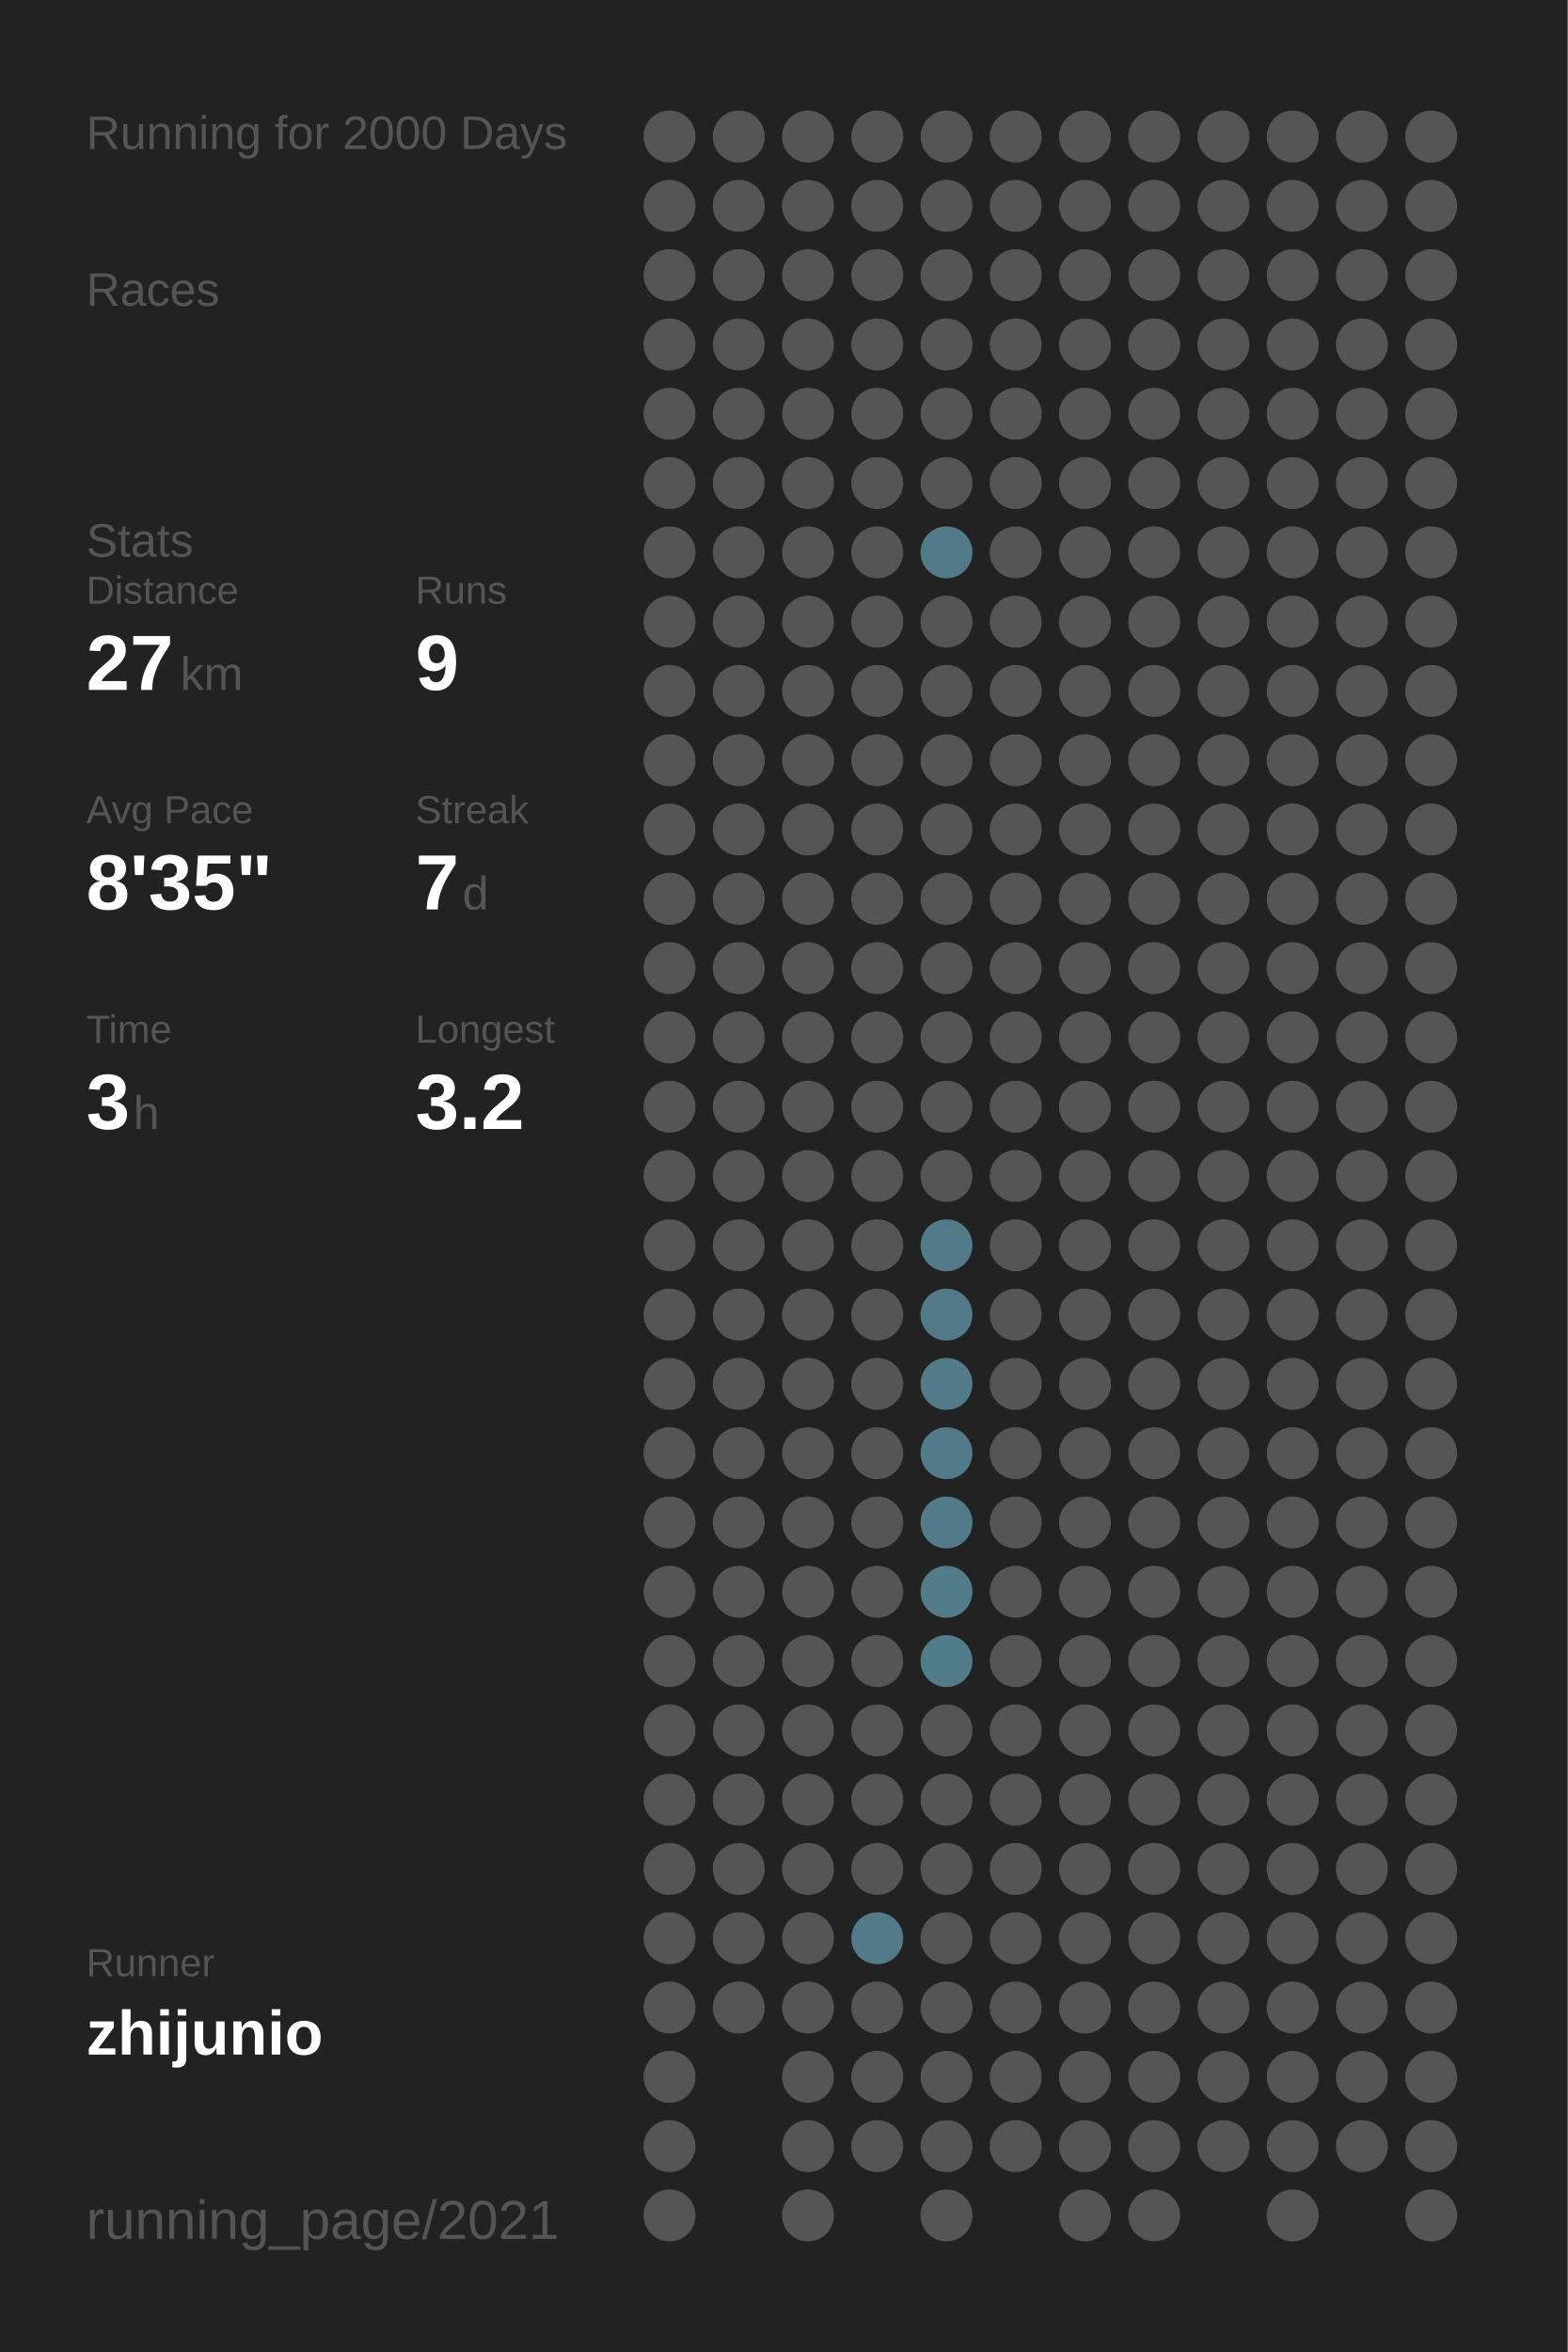
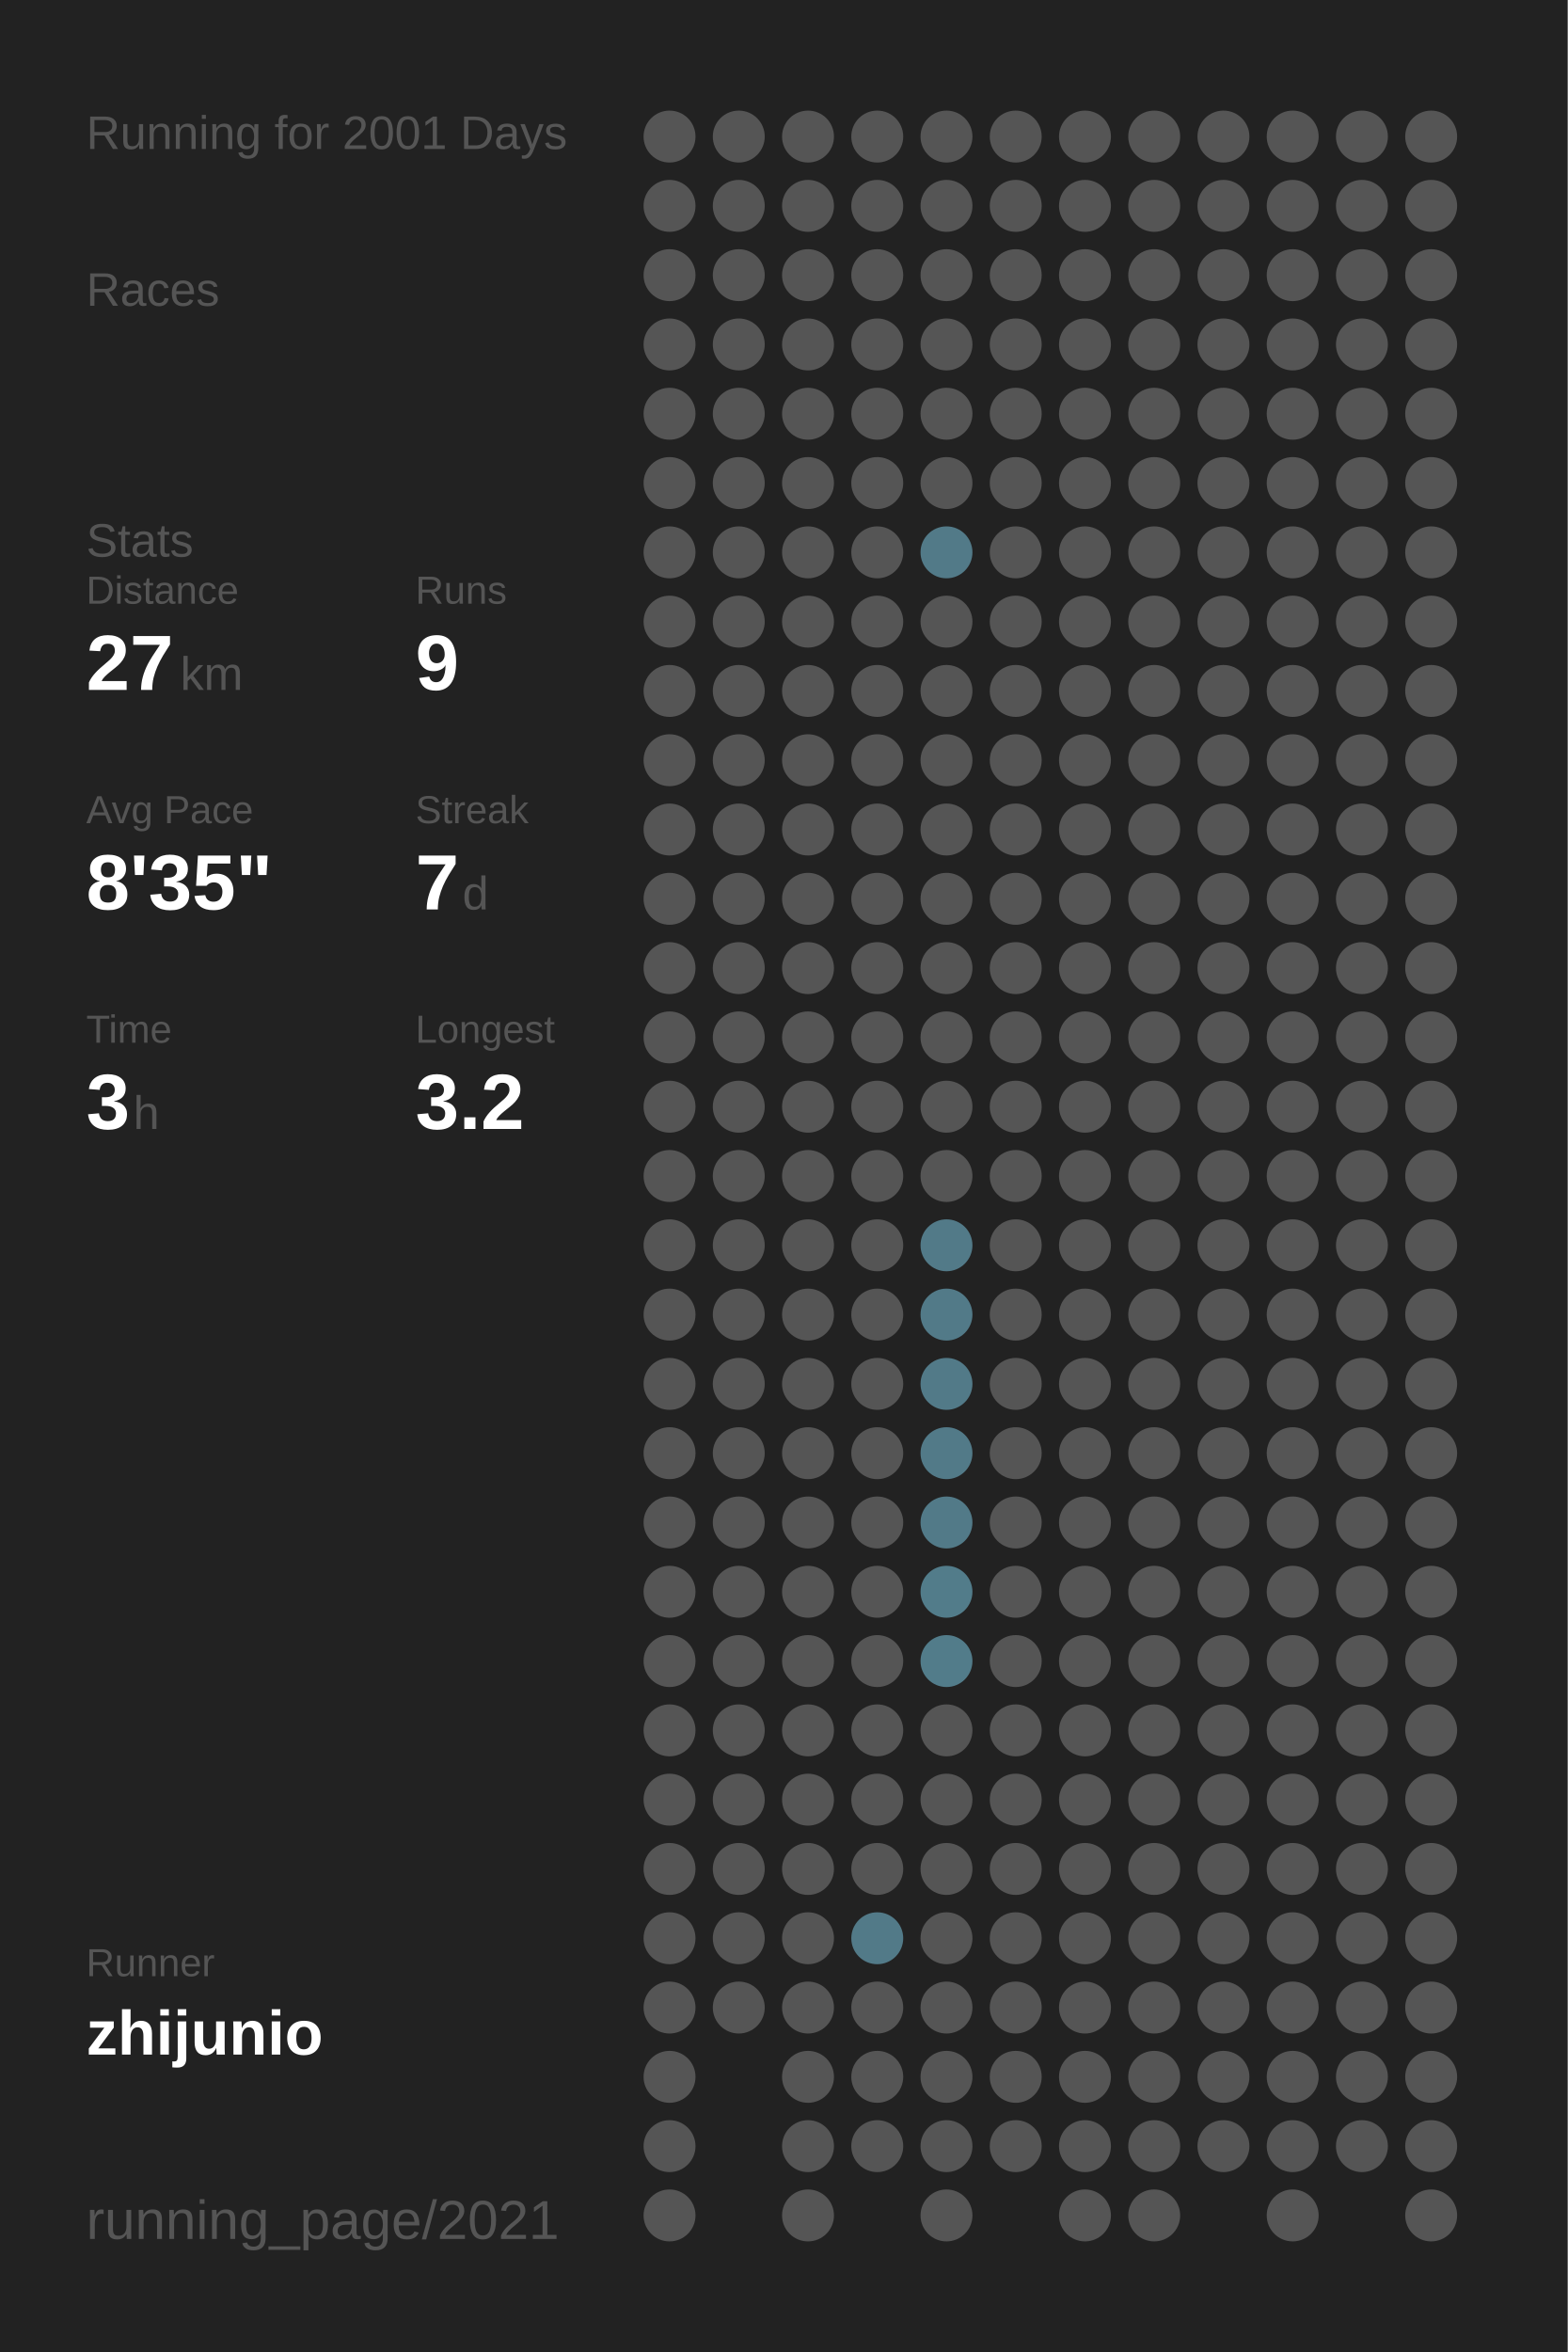
<svg xmlns="http://www.w3.org/2000/svg" baseProfile="full" height="300mm" version="1.1" viewBox="0,0,200,300" width="200mm">
  <defs />
  <rect fill="#222222" height="300" width="200" x="0" y="0" />
-   <text fill="#555555" style="font-size:6px; font-family:Arial;" x="11" y="19">Running for 2000 Days</text>
+   <text fill="#555555" style="font-size:6px; font-family:Arial;" x="11" y="19">Running for 2001 Days</text>
  <text fill="#555555" style="font-size:6px; font-family:Arial;" x="11" y="39">Races</text>
  <text fill="#555555" style="font-size:6px; font-family:Arial;" x="11" y="71">Stats</text>
  <text fill="#555555" style="font-size:5px; font-family:Arial;" x="11" y="77">Distance</text>
  <text fill="#FFFFFF" style="font-size:10px; font-family:Arial; font-weight:bold;" x="11" y="88">27</text>
  <text fill="#555555" style="font-size:6px; font-family:Arial;" x="23" y="88">km</text>
  <text fill="#555555" style="font-size:5px; font-family:Arial;" x="53" y="77">Runs</text>
  <text fill="#FFFFFF" style="font-size:10px; font-family:Arial; font-weight:bold;" x="53" y="88">9</text>
  <text fill="#555555" style="font-size:5px; font-family:Arial;" x="11" y="105">Avg Pace</text>
  <text fill="#FFFFFF" style="font-size:10px; font-family:Arial; font-weight:bold;" x="11" y="116">8'35"</text>
  <text fill="#555555" style="font-size:5px; font-family:Arial;" x="53" y="105">Streak</text>
  <text fill="#FFFFFF" style="font-size:10px; font-family:Arial; font-weight:bold;" x="53" y="116">7</text>
  <text fill="#555555" style="font-size:6px; font-family:Arial;" x="59" y="116">d</text>
  <text fill="#555555" style="font-size:5px; font-family:Arial;" x="11" y="133">Time</text>
  <text fill="#FFFFFF" style="font-size:10px; font-family:Arial; font-weight:bold;" x="11" y="144">3</text>
  <text fill="#555555" style="font-size:6px; font-family:Arial;" x="17" y="144">h</text>
  <text fill="#555555" style="font-size:5px; font-family:Arial;" x="53" y="133">Longest</text>
  <text fill="#FFFFFF" style="font-size:10px; font-family:Arial; font-weight:bold;" x="53" y="144">3.2</text>
  <text fill="#555555" style="font-size:5px; font-family:Arial;" x="11" y="252.065">Runner</text>
  <text fill="#FFFFFF" style="font-size:8px; font-family:Arial; font-weight:bold;" x="11" y="262.065">zhijunio</text>
  <text fill="#555555" style="font-size:7px; font-family:Arial;" x="11" y="285.581">running_page/2021</text>
  <circle cx="85.417" cy="17.419" fill="#555555" r="3.312" />
  <circle cx="85.417" cy="26.258" fill="#555555" r="3.312" />
  <circle cx="85.417" cy="35.097" fill="#555555" r="3.312" />
  <circle cx="85.417" cy="43.935" fill="#555555" r="3.312" />
  <circle cx="85.417" cy="52.774" fill="#555555" r="3.312" />
  <circle cx="85.417" cy="61.613" fill="#555555" r="3.312" />
  <circle cx="85.417" cy="70.452" fill="#555555" r="3.312" />
  <circle cx="85.417" cy="79.29" fill="#555555" r="3.312" />
  <circle cx="85.417" cy="88.129" fill="#555555" r="3.312" />
  <circle cx="85.417" cy="96.968" fill="#555555" r="3.312" />
  <circle cx="85.417" cy="105.806" fill="#555555" r="3.312" />
  <circle cx="85.417" cy="114.645" fill="#555555" r="3.312" />
  <circle cx="85.417" cy="123.484" fill="#555555" r="3.312" />
  <circle cx="85.417" cy="132.323" fill="#555555" r="3.312" />
  <circle cx="85.417" cy="141.161" fill="#555555" r="3.312" />
  <circle cx="85.417" cy="150" fill="#555555" r="3.312" />
  <circle cx="85.417" cy="158.839" fill="#555555" r="3.312" />
  <circle cx="85.417" cy="167.677" fill="#555555" r="3.312" />
  <circle cx="85.417" cy="176.516" fill="#555555" r="3.312" />
  <circle cx="85.417" cy="185.355" fill="#555555" r="3.312" />
  <circle cx="85.417" cy="194.194" fill="#555555" r="3.312" />
  <circle cx="85.417" cy="203.032" fill="#555555" r="3.312" />
  <circle cx="85.417" cy="211.871" fill="#555555" r="3.312" />
  <circle cx="85.417" cy="220.71" fill="#555555" r="3.312" />
  <circle cx="85.417" cy="229.548" fill="#555555" r="3.312" />
  <circle cx="85.417" cy="238.387" fill="#555555" r="3.312" />
  <circle cx="85.417" cy="247.226" fill="#555555" r="3.312" />
  <circle cx="85.417" cy="256.065" fill="#555555" r="3.312" />
  <circle cx="85.417" cy="264.903" fill="#555555" r="3.312" />
  <circle cx="85.417" cy="273.742" fill="#555555" r="3.312" />
  <circle cx="85.417" cy="282.581" fill="#555555" r="3.312" />
  <circle cx="94.25" cy="17.419" fill="#555555" r="3.312" />
  <circle cx="94.25" cy="26.258" fill="#555555" r="3.312" />
  <circle cx="94.25" cy="35.097" fill="#555555" r="3.312" />
  <circle cx="94.25" cy="43.935" fill="#555555" r="3.312" />
  <circle cx="94.25" cy="52.774" fill="#555555" r="3.312" />
  <circle cx="94.25" cy="61.613" fill="#555555" r="3.312" />
  <circle cx="94.25" cy="70.452" fill="#555555" r="3.312" />
  <circle cx="94.25" cy="79.29" fill="#555555" r="3.312" />
  <circle cx="94.25" cy="88.129" fill="#555555" r="3.312" />
  <circle cx="94.25" cy="96.968" fill="#555555" r="3.312" />
  <circle cx="94.25" cy="105.806" fill="#555555" r="3.312" />
  <circle cx="94.25" cy="114.645" fill="#555555" r="3.312" />
  <circle cx="94.25" cy="123.484" fill="#555555" r="3.312" />
  <circle cx="94.25" cy="132.323" fill="#555555" r="3.312" />
  <circle cx="94.25" cy="141.161" fill="#555555" r="3.312" />
  <circle cx="94.25" cy="150" fill="#555555" r="3.312" />
  <circle cx="94.25" cy="158.839" fill="#555555" r="3.312" />
  <circle cx="94.25" cy="167.677" fill="#555555" r="3.312" />
  <circle cx="94.25" cy="176.516" fill="#555555" r="3.312" />
  <circle cx="94.25" cy="185.355" fill="#555555" r="3.312" />
  <circle cx="94.25" cy="194.194" fill="#555555" r="3.312" />
  <circle cx="94.25" cy="203.032" fill="#555555" r="3.312" />
  <circle cx="94.25" cy="211.871" fill="#555555" r="3.312" />
  <circle cx="94.25" cy="220.71" fill="#555555" r="3.312" />
  <circle cx="94.25" cy="229.548" fill="#555555" r="3.312" />
  <circle cx="94.25" cy="238.387" fill="#555555" r="3.312" />
  <circle cx="94.25" cy="247.226" fill="#555555" r="3.312" />
  <circle cx="94.25" cy="256.065" fill="#555555" r="3.312" />
  <circle cx="103.083" cy="17.419" fill="#555555" r="3.312" />
  <circle cx="103.083" cy="26.258" fill="#555555" r="3.312" />
  <circle cx="103.083" cy="35.097" fill="#555555" r="3.312" />
  <circle cx="103.083" cy="43.935" fill="#555555" r="3.312" />
  <circle cx="103.083" cy="52.774" fill="#555555" r="3.312" />
  <circle cx="103.083" cy="61.613" fill="#555555" r="3.312" />
  <circle cx="103.083" cy="70.452" fill="#555555" r="3.312" />
  <circle cx="103.083" cy="79.29" fill="#555555" r="3.312" />
  <circle cx="103.083" cy="88.129" fill="#555555" r="3.312" />
  <circle cx="103.083" cy="96.968" fill="#555555" r="3.312" />
  <circle cx="103.083" cy="105.806" fill="#555555" r="3.312" />
  <circle cx="103.083" cy="114.645" fill="#555555" r="3.312" />
  <circle cx="103.083" cy="123.484" fill="#555555" r="3.312" />
  <circle cx="103.083" cy="132.323" fill="#555555" r="3.312" />
  <circle cx="103.083" cy="141.161" fill="#555555" r="3.312" />
  <circle cx="103.083" cy="150" fill="#555555" r="3.312" />
  <circle cx="103.083" cy="158.839" fill="#555555" r="3.312" />
  <circle cx="103.083" cy="167.677" fill="#555555" r="3.312" />
  <circle cx="103.083" cy="176.516" fill="#555555" r="3.312" />
  <circle cx="103.083" cy="185.355" fill="#555555" r="3.312" />
  <circle cx="103.083" cy="194.194" fill="#555555" r="3.312" />
  <circle cx="103.083" cy="203.032" fill="#555555" r="3.312" />
  <circle cx="103.083" cy="211.871" fill="#555555" r="3.312" />
  <circle cx="103.083" cy="220.71" fill="#555555" r="3.312" />
  <circle cx="103.083" cy="229.548" fill="#555555" r="3.312" />
  <circle cx="103.083" cy="238.387" fill="#555555" r="3.312" />
  <circle cx="103.083" cy="247.226" fill="#555555" r="3.312" />
  <circle cx="103.083" cy="256.065" fill="#555555" r="3.312" />
  <circle cx="103.083" cy="264.903" fill="#555555" r="3.312" />
  <circle cx="103.083" cy="273.742" fill="#555555" r="3.312" />
  <circle cx="103.083" cy="282.581" fill="#555555" r="3.312" />
  <circle cx="111.917" cy="17.419" fill="#555555" r="3.312" />
  <circle cx="111.917" cy="26.258" fill="#555555" r="3.312" />
  <circle cx="111.917" cy="35.097" fill="#555555" r="3.312" />
  <circle cx="111.917" cy="43.935" fill="#555555" r="3.312" />
  <circle cx="111.917" cy="52.774" fill="#555555" r="3.312" />
  <circle cx="111.917" cy="61.613" fill="#555555" r="3.312" />
  <circle cx="111.917" cy="70.452" fill="#555555" r="3.312" />
  <circle cx="111.917" cy="79.29" fill="#555555" r="3.312" />
  <circle cx="111.917" cy="88.129" fill="#555555" r="3.312" />
  <circle cx="111.917" cy="96.968" fill="#555555" r="3.312" />
  <circle cx="111.917" cy="105.806" fill="#555555" r="3.312" />
  <circle cx="111.917" cy="114.645" fill="#555555" r="3.312" />
  <circle cx="111.917" cy="123.484" fill="#555555" r="3.312" />
  <circle cx="111.917" cy="132.323" fill="#555555" r="3.312" />
  <circle cx="111.917" cy="141.161" fill="#555555" r="3.312" />
  <circle cx="111.917" cy="150" fill="#555555" r="3.312" />
  <circle cx="111.917" cy="158.839" fill="#555555" r="3.312" />
  <circle cx="111.917" cy="167.677" fill="#555555" r="3.312" />
  <circle cx="111.917" cy="176.516" fill="#555555" r="3.312" />
  <circle cx="111.917" cy="185.355" fill="#555555" r="3.312" />
  <circle cx="111.917" cy="194.194" fill="#555555" r="3.312" />
  <circle cx="111.917" cy="203.032" fill="#555555" r="3.312" />
  <circle cx="111.917" cy="211.871" fill="#555555" r="3.312" />
  <circle cx="111.917" cy="220.71" fill="#555555" r="3.312" />
  <circle cx="111.917" cy="229.548" fill="#555555" r="3.312" />
  <circle cx="111.917" cy="238.387" fill="#555555" r="3.312" />
  <circle cx="111.917" cy="247.226" fill="#527a88" r="3.312" />
  <circle cx="111.917" cy="256.065" fill="#555555" r="3.312" />
  <circle cx="111.917" cy="264.903" fill="#555555" r="3.312" />
  <circle cx="111.917" cy="273.742" fill="#555555" r="3.312" />
  <circle cx="120.75" cy="17.419" fill="#555555" r="3.312" />
  <circle cx="120.75" cy="26.258" fill="#555555" r="3.312" />
  <circle cx="120.75" cy="35.097" fill="#555555" r="3.312" />
  <circle cx="120.75" cy="43.935" fill="#555555" r="3.312" />
  <circle cx="120.75" cy="52.774" fill="#555555" r="3.312" />
  <circle cx="120.75" cy="61.613" fill="#555555" r="3.312" />
  <circle cx="120.75" cy="70.452" fill="#527a88" r="3.312" />
  <circle cx="120.75" cy="79.29" fill="#555555" r="3.312" />
  <circle cx="120.75" cy="88.129" fill="#555555" r="3.312" />
  <circle cx="120.75" cy="96.968" fill="#555555" r="3.312" />
  <circle cx="120.75" cy="105.806" fill="#555555" r="3.312" />
  <circle cx="120.75" cy="114.645" fill="#555555" r="3.312" />
  <circle cx="120.75" cy="123.484" fill="#555555" r="3.312" />
  <circle cx="120.75" cy="132.323" fill="#555555" r="3.312" />
  <circle cx="120.75" cy="141.161" fill="#555555" r="3.312" />
  <circle cx="120.75" cy="150" fill="#555555" r="3.312" />
  <circle cx="120.75" cy="158.839" fill="#527a88" r="3.312" />
  <circle cx="120.75" cy="167.677" fill="#527a88" r="3.312" />
  <circle cx="120.75" cy="176.516" fill="#527a88" r="3.312" />
  <circle cx="120.75" cy="185.355" fill="#527a88" r="3.312" />
  <circle cx="120.75" cy="194.194" fill="#527a88" r="3.312" />
  <circle cx="120.75" cy="203.032" fill="#527c8a" r="3.312" />
  <circle cx="120.75" cy="211.871" fill="#527c8a" r="3.312" />
  <circle cx="120.75" cy="220.71" fill="#555555" r="3.312" />
  <circle cx="120.75" cy="229.548" fill="#555555" r="3.312" />
  <circle cx="120.75" cy="238.387" fill="#555555" r="3.312" />
  <circle cx="120.75" cy="247.226" fill="#555555" r="3.312" />
  <circle cx="120.75" cy="256.065" fill="#555555" r="3.312" />
  <circle cx="120.75" cy="264.903" fill="#555555" r="3.312" />
  <circle cx="120.75" cy="273.742" fill="#555555" r="3.312" />
  <circle cx="120.75" cy="282.581" fill="#555555" r="3.312" />
  <circle cx="129.583" cy="17.419" fill="#555555" r="3.312" />
  <circle cx="129.583" cy="26.258" fill="#555555" r="3.312" />
  <circle cx="129.583" cy="35.097" fill="#555555" r="3.312" />
  <circle cx="129.583" cy="43.935" fill="#555555" r="3.312" />
  <circle cx="129.583" cy="52.774" fill="#555555" r="3.312" />
  <circle cx="129.583" cy="61.613" fill="#555555" r="3.312" />
  <circle cx="129.583" cy="70.452" fill="#555555" r="3.312" />
  <circle cx="129.583" cy="79.29" fill="#555555" r="3.312" />
  <circle cx="129.583" cy="88.129" fill="#555555" r="3.312" />
  <circle cx="129.583" cy="96.968" fill="#555555" r="3.312" />
  <circle cx="129.583" cy="105.806" fill="#555555" r="3.312" />
  <circle cx="129.583" cy="114.645" fill="#555555" r="3.312" />
  <circle cx="129.583" cy="123.484" fill="#555555" r="3.312" />
  <circle cx="129.583" cy="132.323" fill="#555555" r="3.312" />
  <circle cx="129.583" cy="141.161" fill="#555555" r="3.312" />
  <circle cx="129.583" cy="150" fill="#555555" r="3.312" />
  <circle cx="129.583" cy="158.839" fill="#555555" r="3.312" />
  <circle cx="129.583" cy="167.677" fill="#555555" r="3.312" />
  <circle cx="129.583" cy="176.516" fill="#555555" r="3.312" />
  <circle cx="129.583" cy="185.355" fill="#555555" r="3.312" />
  <circle cx="129.583" cy="194.194" fill="#555555" r="3.312" />
  <circle cx="129.583" cy="203.032" fill="#555555" r="3.312" />
  <circle cx="129.583" cy="211.871" fill="#555555" r="3.312" />
  <circle cx="129.583" cy="220.71" fill="#555555" r="3.312" />
  <circle cx="129.583" cy="229.548" fill="#555555" r="3.312" />
  <circle cx="129.583" cy="238.387" fill="#555555" r="3.312" />
  <circle cx="129.583" cy="247.226" fill="#555555" r="3.312" />
  <circle cx="129.583" cy="256.065" fill="#555555" r="3.312" />
  <circle cx="129.583" cy="264.903" fill="#555555" r="3.312" />
  <circle cx="129.583" cy="273.742" fill="#555555" r="3.312" />
  <circle cx="138.417" cy="17.419" fill="#555555" r="3.312" />
  <circle cx="138.417" cy="26.258" fill="#555555" r="3.312" />
  <circle cx="138.417" cy="35.097" fill="#555555" r="3.312" />
  <circle cx="138.417" cy="43.935" fill="#555555" r="3.312" />
  <circle cx="138.417" cy="52.774" fill="#555555" r="3.312" />
  <circle cx="138.417" cy="61.613" fill="#555555" r="3.312" />
  <circle cx="138.417" cy="70.452" fill="#555555" r="3.312" />
  <circle cx="138.417" cy="79.29" fill="#555555" r="3.312" />
  <circle cx="138.417" cy="88.129" fill="#555555" r="3.312" />
  <circle cx="138.417" cy="96.968" fill="#555555" r="3.312" />
  <circle cx="138.417" cy="105.806" fill="#555555" r="3.312" />
  <circle cx="138.417" cy="114.645" fill="#555555" r="3.312" />
  <circle cx="138.417" cy="123.484" fill="#555555" r="3.312" />
  <circle cx="138.417" cy="132.323" fill="#555555" r="3.312" />
  <circle cx="138.417" cy="141.161" fill="#555555" r="3.312" />
  <circle cx="138.417" cy="150" fill="#555555" r="3.312" />
  <circle cx="138.417" cy="158.839" fill="#555555" r="3.312" />
  <circle cx="138.417" cy="167.677" fill="#555555" r="3.312" />
  <circle cx="138.417" cy="176.516" fill="#555555" r="3.312" />
  <circle cx="138.417" cy="185.355" fill="#555555" r="3.312" />
  <circle cx="138.417" cy="194.194" fill="#555555" r="3.312" />
  <circle cx="138.417" cy="203.032" fill="#555555" r="3.312" />
  <circle cx="138.417" cy="211.871" fill="#555555" r="3.312" />
  <circle cx="138.417" cy="220.71" fill="#555555" r="3.312" />
  <circle cx="138.417" cy="229.548" fill="#555555" r="3.312" />
  <circle cx="138.417" cy="238.387" fill="#555555" r="3.312" />
  <circle cx="138.417" cy="247.226" fill="#555555" r="3.312" />
  <circle cx="138.417" cy="256.065" fill="#555555" r="3.312" />
  <circle cx="138.417" cy="264.903" fill="#555555" r="3.312" />
  <circle cx="138.417" cy="273.742" fill="#555555" r="3.312" />
  <circle cx="138.417" cy="282.581" fill="#555555" r="3.312" />
  <circle cx="147.25" cy="17.419" fill="#555555" r="3.312" />
  <circle cx="147.25" cy="26.258" fill="#555555" r="3.312" />
  <circle cx="147.25" cy="35.097" fill="#555555" r="3.312" />
  <circle cx="147.25" cy="43.935" fill="#555555" r="3.312" />
  <circle cx="147.25" cy="52.774" fill="#555555" r="3.312" />
  <circle cx="147.25" cy="61.613" fill="#555555" r="3.312" />
  <circle cx="147.25" cy="70.452" fill="#555555" r="3.312" />
  <circle cx="147.25" cy="79.29" fill="#555555" r="3.312" />
  <circle cx="147.25" cy="88.129" fill="#555555" r="3.312" />
  <circle cx="147.25" cy="96.968" fill="#555555" r="3.312" />
  <circle cx="147.25" cy="105.806" fill="#555555" r="3.312" />
  <circle cx="147.25" cy="114.645" fill="#555555" r="3.312" />
  <circle cx="147.25" cy="123.484" fill="#555555" r="3.312" />
  <circle cx="147.25" cy="132.323" fill="#555555" r="3.312" />
  <circle cx="147.25" cy="141.161" fill="#555555" r="3.312" />
  <circle cx="147.25" cy="150" fill="#555555" r="3.312" />
  <circle cx="147.25" cy="158.839" fill="#555555" r="3.312" />
  <circle cx="147.25" cy="167.677" fill="#555555" r="3.312" />
  <circle cx="147.25" cy="176.516" fill="#555555" r="3.312" />
  <circle cx="147.25" cy="185.355" fill="#555555" r="3.312" />
  <circle cx="147.25" cy="194.194" fill="#555555" r="3.312" />
  <circle cx="147.25" cy="203.032" fill="#555555" r="3.312" />
  <circle cx="147.25" cy="211.871" fill="#555555" r="3.312" />
  <circle cx="147.25" cy="220.71" fill="#555555" r="3.312" />
  <circle cx="147.25" cy="229.548" fill="#555555" r="3.312" />
  <circle cx="147.25" cy="238.387" fill="#555555" r="3.312" />
  <circle cx="147.25" cy="247.226" fill="#555555" r="3.312" />
  <circle cx="147.25" cy="256.065" fill="#555555" r="3.312" />
  <circle cx="147.25" cy="264.903" fill="#555555" r="3.312" />
  <circle cx="147.25" cy="273.742" fill="#555555" r="3.312" />
  <circle cx="147.25" cy="282.581" fill="#555555" r="3.312" />
  <circle cx="156.083" cy="17.419" fill="#555555" r="3.312" />
  <circle cx="156.083" cy="26.258" fill="#555555" r="3.312" />
  <circle cx="156.083" cy="35.097" fill="#555555" r="3.312" />
  <circle cx="156.083" cy="43.935" fill="#555555" r="3.312" />
  <circle cx="156.083" cy="52.774" fill="#555555" r="3.312" />
  <circle cx="156.083" cy="61.613" fill="#555555" r="3.312" />
  <circle cx="156.083" cy="70.452" fill="#555555" r="3.312" />
  <circle cx="156.083" cy="79.29" fill="#555555" r="3.312" />
  <circle cx="156.083" cy="88.129" fill="#555555" r="3.312" />
  <circle cx="156.083" cy="96.968" fill="#555555" r="3.312" />
  <circle cx="156.083" cy="105.806" fill="#555555" r="3.312" />
  <circle cx="156.083" cy="114.645" fill="#555555" r="3.312" />
  <circle cx="156.083" cy="123.484" fill="#555555" r="3.312" />
  <circle cx="156.083" cy="132.323" fill="#555555" r="3.312" />
  <circle cx="156.083" cy="141.161" fill="#555555" r="3.312" />
  <circle cx="156.083" cy="150" fill="#555555" r="3.312" />
  <circle cx="156.083" cy="158.839" fill="#555555" r="3.312" />
  <circle cx="156.083" cy="167.677" fill="#555555" r="3.312" />
  <circle cx="156.083" cy="176.516" fill="#555555" r="3.312" />
  <circle cx="156.083" cy="185.355" fill="#555555" r="3.312" />
  <circle cx="156.083" cy="194.194" fill="#555555" r="3.312" />
  <circle cx="156.083" cy="203.032" fill="#555555" r="3.312" />
  <circle cx="156.083" cy="211.871" fill="#555555" r="3.312" />
  <circle cx="156.083" cy="220.71" fill="#555555" r="3.312" />
  <circle cx="156.083" cy="229.548" fill="#555555" r="3.312" />
  <circle cx="156.083" cy="238.387" fill="#555555" r="3.312" />
  <circle cx="156.083" cy="247.226" fill="#555555" r="3.312" />
  <circle cx="156.083" cy="256.065" fill="#555555" r="3.312" />
  <circle cx="156.083" cy="264.903" fill="#555555" r="3.312" />
  <circle cx="156.083" cy="273.742" fill="#555555" r="3.312" />
  <circle cx="164.917" cy="17.419" fill="#555555" r="3.312" />
  <circle cx="164.917" cy="26.258" fill="#555555" r="3.312" />
  <circle cx="164.917" cy="35.097" fill="#555555" r="3.312" />
  <circle cx="164.917" cy="43.935" fill="#555555" r="3.312" />
  <circle cx="164.917" cy="52.774" fill="#555555" r="3.312" />
  <circle cx="164.917" cy="61.613" fill="#555555" r="3.312" />
  <circle cx="164.917" cy="70.452" fill="#555555" r="3.312" />
  <circle cx="164.917" cy="79.29" fill="#555555" r="3.312" />
  <circle cx="164.917" cy="88.129" fill="#555555" r="3.312" />
  <circle cx="164.917" cy="96.968" fill="#555555" r="3.312" />
  <circle cx="164.917" cy="105.806" fill="#555555" r="3.312" />
  <circle cx="164.917" cy="114.645" fill="#555555" r="3.312" />
  <circle cx="164.917" cy="123.484" fill="#555555" r="3.312" />
  <circle cx="164.917" cy="132.323" fill="#555555" r="3.312" />
  <circle cx="164.917" cy="141.161" fill="#555555" r="3.312" />
  <circle cx="164.917" cy="150" fill="#555555" r="3.312" />
  <circle cx="164.917" cy="158.839" fill="#555555" r="3.312" />
  <circle cx="164.917" cy="167.677" fill="#555555" r="3.312" />
  <circle cx="164.917" cy="176.516" fill="#555555" r="3.312" />
  <circle cx="164.917" cy="185.355" fill="#555555" r="3.312" />
  <circle cx="164.917" cy="194.194" fill="#555555" r="3.312" />
  <circle cx="164.917" cy="203.032" fill="#555555" r="3.312" />
  <circle cx="164.917" cy="211.871" fill="#555555" r="3.312" />
  <circle cx="164.917" cy="220.71" fill="#555555" r="3.312" />
  <circle cx="164.917" cy="229.548" fill="#555555" r="3.312" />
  <circle cx="164.917" cy="238.387" fill="#555555" r="3.312" />
  <circle cx="164.917" cy="247.226" fill="#555555" r="3.312" />
  <circle cx="164.917" cy="256.065" fill="#555555" r="3.312" />
  <circle cx="164.917" cy="264.903" fill="#555555" r="3.312" />
  <circle cx="164.917" cy="273.742" fill="#555555" r="3.312" />
  <circle cx="164.917" cy="282.581" fill="#555555" r="3.312" />
  <circle cx="173.75" cy="17.419" fill="#555555" r="3.312" />
  <circle cx="173.75" cy="26.258" fill="#555555" r="3.312" />
  <circle cx="173.75" cy="35.097" fill="#555555" r="3.312" />
  <circle cx="173.75" cy="43.935" fill="#555555" r="3.312" />
  <circle cx="173.75" cy="52.774" fill="#555555" r="3.312" />
  <circle cx="173.75" cy="61.613" fill="#555555" r="3.312" />
  <circle cx="173.75" cy="70.452" fill="#555555" r="3.312" />
  <circle cx="173.75" cy="79.29" fill="#555555" r="3.312" />
  <circle cx="173.75" cy="88.129" fill="#555555" r="3.312" />
  <circle cx="173.75" cy="96.968" fill="#555555" r="3.312" />
  <circle cx="173.75" cy="105.806" fill="#555555" r="3.312" />
  <circle cx="173.75" cy="114.645" fill="#555555" r="3.312" />
  <circle cx="173.75" cy="123.484" fill="#555555" r="3.312" />
  <circle cx="173.75" cy="132.323" fill="#555555" r="3.312" />
  <circle cx="173.75" cy="141.161" fill="#555555" r="3.312" />
  <circle cx="173.75" cy="150" fill="#555555" r="3.312" />
  <circle cx="173.75" cy="158.839" fill="#555555" r="3.312" />
  <circle cx="173.75" cy="167.677" fill="#555555" r="3.312" />
  <circle cx="173.75" cy="176.516" fill="#555555" r="3.312" />
  <circle cx="173.75" cy="185.355" fill="#555555" r="3.312" />
  <circle cx="173.75" cy="194.194" fill="#555555" r="3.312" />
  <circle cx="173.75" cy="203.032" fill="#555555" r="3.312" />
  <circle cx="173.75" cy="211.871" fill="#555555" r="3.312" />
  <circle cx="173.75" cy="220.71" fill="#555555" r="3.312" />
  <circle cx="173.75" cy="229.548" fill="#555555" r="3.312" />
  <circle cx="173.75" cy="238.387" fill="#555555" r="3.312" />
  <circle cx="173.75" cy="247.226" fill="#555555" r="3.312" />
  <circle cx="173.75" cy="256.065" fill="#555555" r="3.312" />
  <circle cx="173.75" cy="264.903" fill="#555555" r="3.312" />
  <circle cx="173.75" cy="273.742" fill="#555555" r="3.312" />
  <circle cx="182.583" cy="17.419" fill="#555555" r="3.312" />
  <circle cx="182.583" cy="26.258" fill="#555555" r="3.312" />
  <circle cx="182.583" cy="35.097" fill="#555555" r="3.312" />
  <circle cx="182.583" cy="43.935" fill="#555555" r="3.312" />
  <circle cx="182.583" cy="52.774" fill="#555555" r="3.312" />
  <circle cx="182.583" cy="61.613" fill="#555555" r="3.312" />
  <circle cx="182.583" cy="70.452" fill="#555555" r="3.312" />
  <circle cx="182.583" cy="79.29" fill="#555555" r="3.312" />
  <circle cx="182.583" cy="88.129" fill="#555555" r="3.312" />
  <circle cx="182.583" cy="96.968" fill="#555555" r="3.312" />
  <circle cx="182.583" cy="105.806" fill="#555555" r="3.312" />
  <circle cx="182.583" cy="114.645" fill="#555555" r="3.312" />
  <circle cx="182.583" cy="123.484" fill="#555555" r="3.312" />
  <circle cx="182.583" cy="132.323" fill="#555555" r="3.312" />
  <circle cx="182.583" cy="141.161" fill="#555555" r="3.312" />
  <circle cx="182.583" cy="150" fill="#555555" r="3.312" />
  <circle cx="182.583" cy="158.839" fill="#555555" r="3.312" />
  <circle cx="182.583" cy="167.677" fill="#555555" r="3.312" />
  <circle cx="182.583" cy="176.516" fill="#555555" r="3.312" />
  <circle cx="182.583" cy="185.355" fill="#555555" r="3.312" />
  <circle cx="182.583" cy="194.194" fill="#555555" r="3.312" />
  <circle cx="182.583" cy="203.032" fill="#555555" r="3.312" />
  <circle cx="182.583" cy="211.871" fill="#555555" r="3.312" />
  <circle cx="182.583" cy="220.71" fill="#555555" r="3.312" />
  <circle cx="182.583" cy="229.548" fill="#555555" r="3.312" />
  <circle cx="182.583" cy="238.387" fill="#555555" r="3.312" />
  <circle cx="182.583" cy="247.226" fill="#555555" r="3.312" />
  <circle cx="182.583" cy="256.065" fill="#555555" r="3.312" />
  <circle cx="182.583" cy="264.903" fill="#555555" r="3.312" />
  <circle cx="182.583" cy="273.742" fill="#555555" r="3.312" />
  <circle cx="182.583" cy="282.581" fill="#555555" r="3.312" />
</svg>
